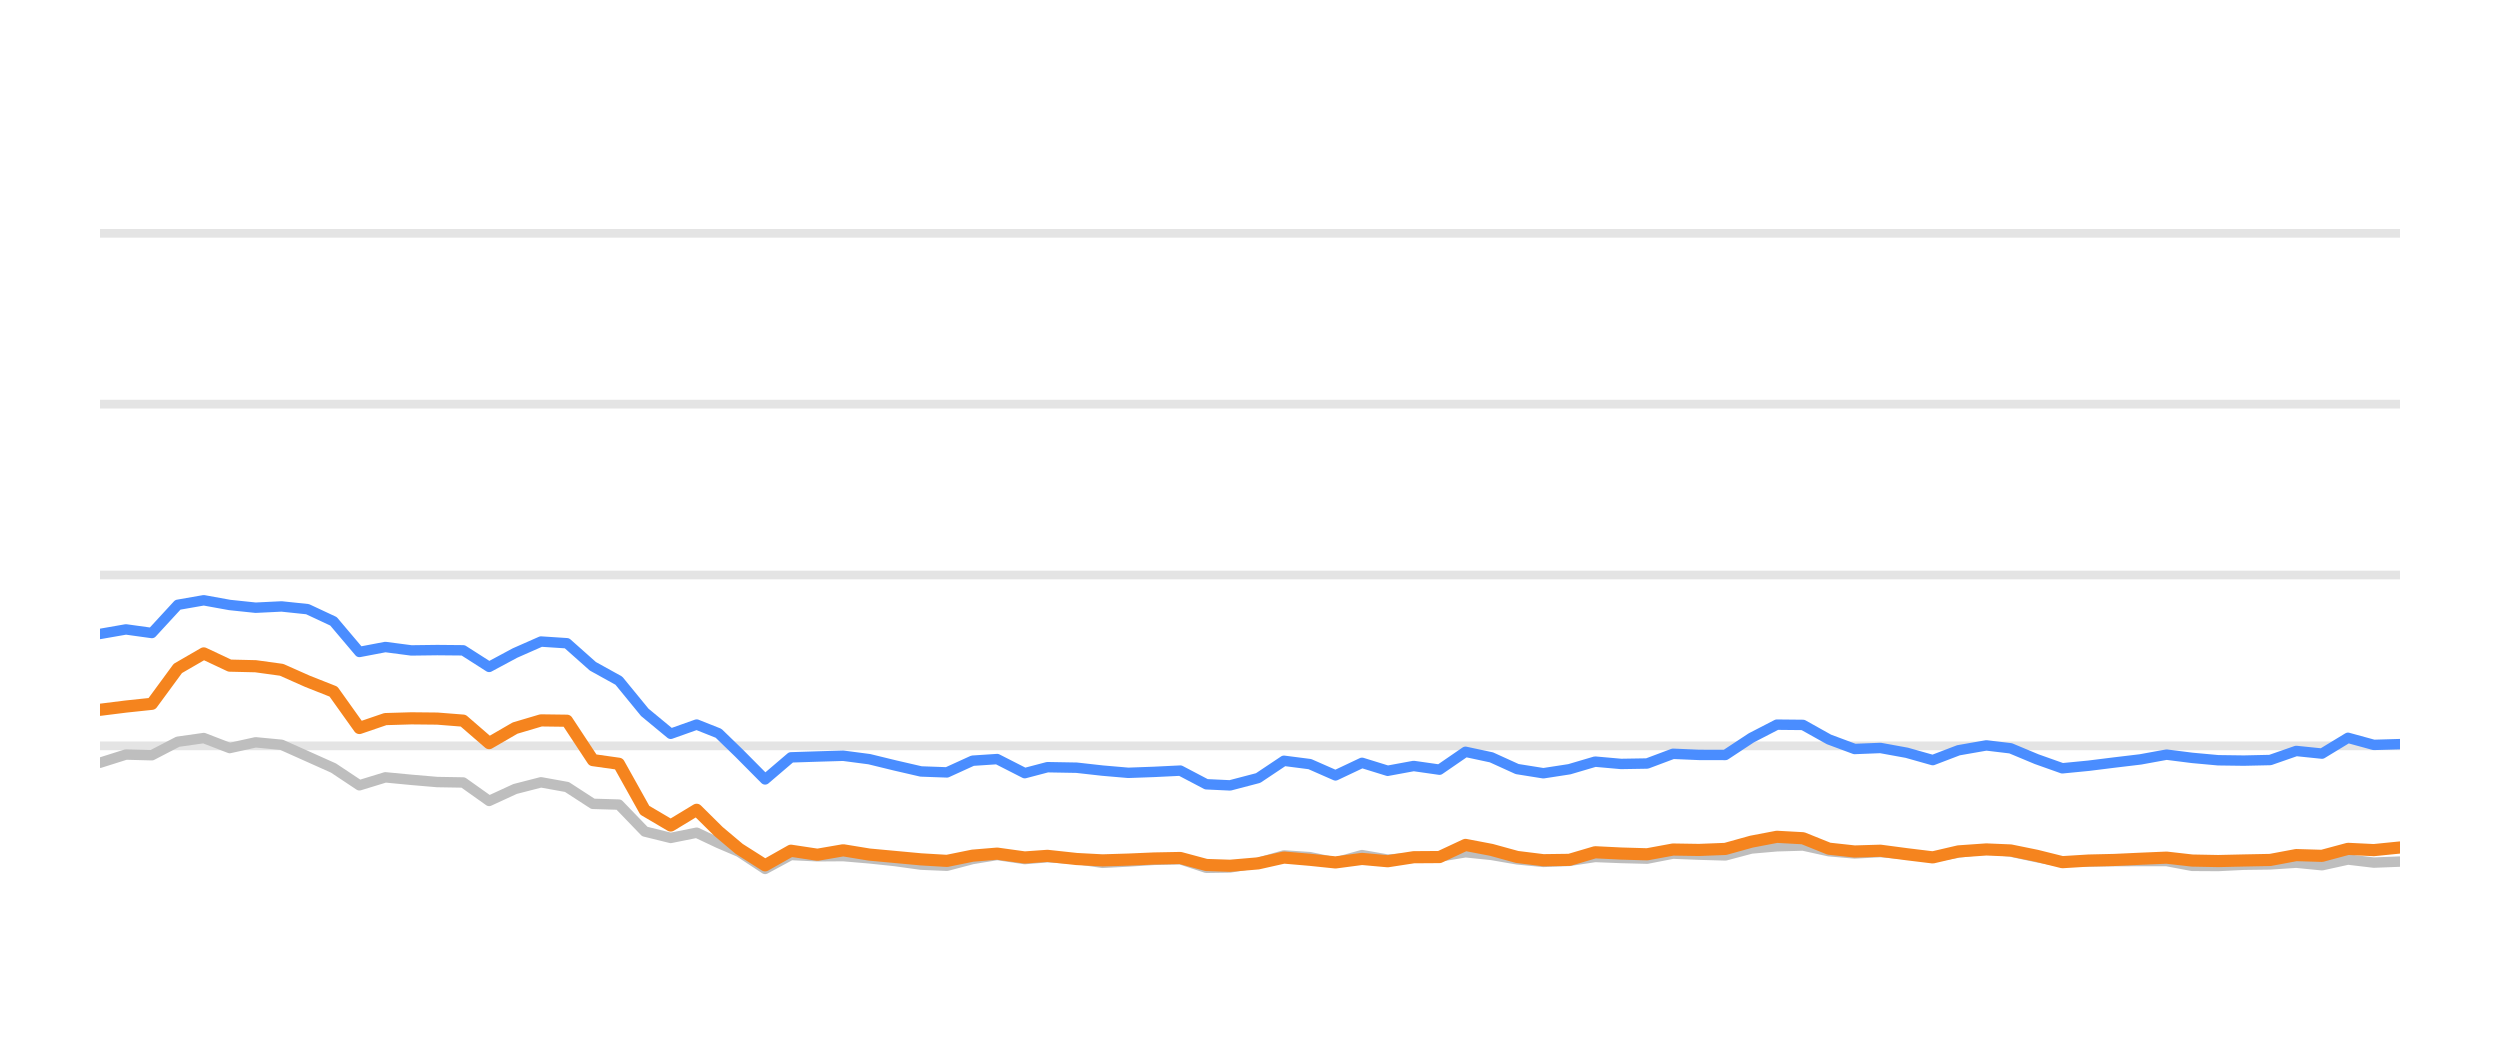
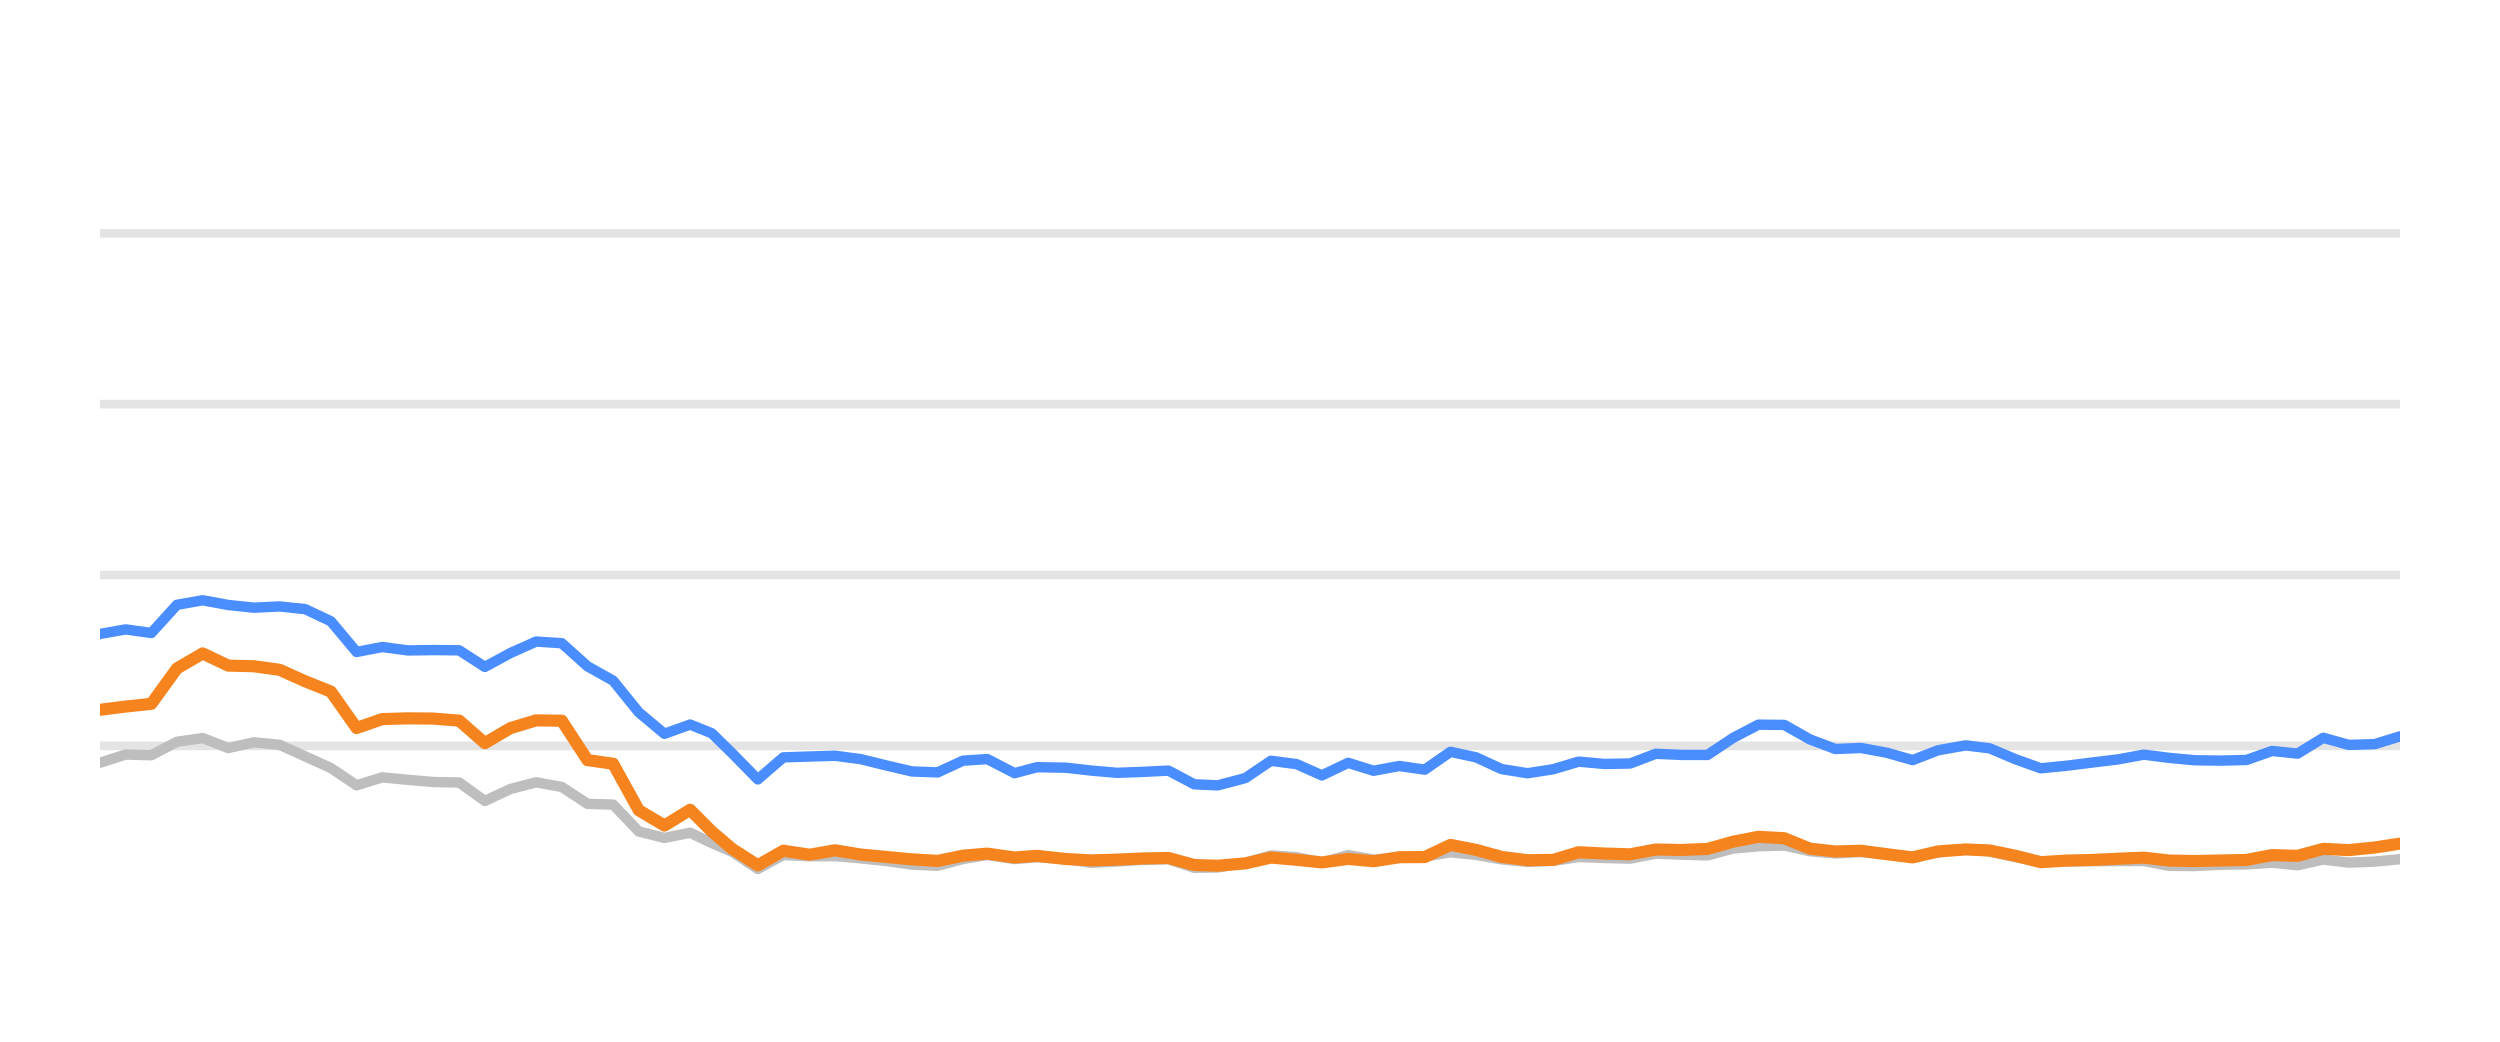
<svg xmlns="http://www.w3.org/2000/svg" width="144pt" height="60pt" viewBox="0 0 144 60" version="1.1">
  <defs>
    <style type="text/css">*{stroke-linejoin: round; stroke-linecap: butt}</style>
  </defs>
  <g id="figure_1">
    <g id="patch_1">
      <path d="M 0 60  L 144 60  L 144 0  L 0 0  L 0 60  z " style="fill: none; opacity: 0" />
    </g>
    <g id="axes_1">
      <g id="patch_2">
        <path d="M 5.76 52.8  L 138.24 52.8  L 138.24 3.6  L 5.76 3.6  L 5.76 52.8  z " style="fill: none" />
      </g>
      <g id="matplotlib.axis_1" />
      <g id="matplotlib.axis_2" />
      <g id="line2d_1">
-         <path d="M 5.76 42.96  L 138.24 42.96  " clip-path="url(#p3127737323)" style="fill: none; stroke: #b2b2b2; stroke-opacity: 0.35; stroke-width: 0.5; stroke-linecap: square" />
+         <path d="M 5.76 42.96  L 138.24 42.96  " clip-path="url(#p263b62142d)" style="fill: none; stroke: #b2b2b2; stroke-opacity: 0.35; stroke-width: 0.5; stroke-linecap: square" />
      </g>
      <g id="line2d_2">
-         <path d="M 5.76 33.12  L 138.24 33.12  " clip-path="url(#p3127737323)" style="fill: none; stroke: #b2b2b2; stroke-opacity: 0.35; stroke-width: 0.5; stroke-linecap: square" />
+         <path d="M 5.76 33.12  L 138.24 33.12  " clip-path="url(#p263b62142d)" style="fill: none; stroke: #b2b2b2; stroke-opacity: 0.35; stroke-width: 0.5; stroke-linecap: square" />
      </g>
      <g id="line2d_3">
-         <path d="M 5.76 23.28  L 138.24 23.28  " clip-path="url(#p3127737323)" style="fill: none; stroke: #b2b2b2; stroke-opacity: 0.35; stroke-width: 0.5; stroke-linecap: square" />
+         <path d="M 5.76 23.28  L 138.24 23.28  " clip-path="url(#p263b62142d)" style="fill: none; stroke: #b2b2b2; stroke-opacity: 0.35; stroke-width: 0.5; stroke-linecap: square" />
      </g>
      <g id="line2d_4">
-         <path d="M 5.76 13.44  L 138.24 13.44  " clip-path="url(#p3127737323)" style="fill: none; stroke: #b2b2b2; stroke-opacity: 0.35; stroke-width: 0.5; stroke-linecap: square" />
+         <path d="M 5.76 13.44  L 138.24 13.44  " clip-path="url(#p263b62142d)" style="fill: none; stroke: #b2b2b2; stroke-opacity: 0.35; stroke-width: 0.5; stroke-linecap: square" />
      </g>
      <g id="line2d_5">
-         <path d="M 5.76 43.934  L 7.254 43.462  L 8.748 43.501  L 10.243 42.724  L 11.737 42.512  L 13.231 43.088  L 14.725 42.758  L 16.22 42.901  L 17.714 43.57  L 19.208 44.239  L 20.702 45.233  L 22.197 44.775  L 23.691 44.918  L 25.185 45.046  L 26.679 45.071  L 28.174 46.133  L 29.668 45.445  L 31.162 45.061  L 32.656 45.331  L 34.15 46.301  L 35.645 46.345  L 37.139 47.895  L 38.633 48.264  L 40.127 47.964  L 41.389 48.559  L 42.576 49.066  L 44.07 50.05  L 45.558 49.248  L 47.086 49.322  L 48.568 49.312  L 50.071 49.44  L 51.562 49.597  L 53.051 49.804  L 54.544 49.868  L 56.021 49.479  L 57.436 49.248  L 59.026 49.484  L 60.333 49.376  L 62.012 49.479  L 63.505 49.7  L 64.99 49.622  L 66.475 49.528  L 67.987 49.494  L 69.485 49.986  L 70.853 49.966  L 72.468 49.7  L 73.956 49.272  L 75.447 49.371  L 76.924 49.681  L 78.452 49.253  L 79.931 49.513  L 81.429 49.405  L 82.915 49.341  L 84.412 49.09  L 85.906 49.243  L 87.388 49.499  L 88.897 49.646  L 90.396 49.587  L 91.88 49.361  L 93.374 49.42  L 94.874 49.459  L 96.366 49.169  L 97.858 49.228  L 99.381 49.272  L 100.879 48.874  L 102.347 48.746  L 103.853 48.702  L 105.347 49.031  L 106.827 49.159  L 108.313 49.08  L 109.829 49.213  L 111.327 49.366  L 112.807 49.11  L 114.413 48.908  L 115.814 49.051  L 117.31 49.371  L 118.79 49.646  L 120.305 49.627  L 121.803 49.602  L 123.288 49.597  L 124.795 49.597  L 126.27 49.873  L 127.766 49.882  L 129.247 49.809  L 130.764 49.789  L 132.262 49.691  L 133.746 49.838  L 135.243 49.509  L 136.732 49.686  L 138.24 49.627  " clip-path="url(#p3127737323)" style="fill: none; stroke: #bebebe; stroke-width: 0.6; stroke-linecap: round" />
+         <path d="M 5.76 43.934  L 7.238 43.462  L 8.716 43.501  L 10.193 42.724  L 11.671 42.512  L 13.149 43.088  L 14.627 42.758  L 16.105 42.901  L 17.583 43.57  L 19.06 44.239  L 20.538 45.233  L 22.016 44.775  L 23.494 44.918  L 24.972 45.046  L 26.449 45.071  L 27.927 46.133  L 29.405 45.445  L 30.883 45.061  L 32.361 45.331  L 33.839 46.301  L 35.316 46.345  L 36.794 47.895  L 38.272 48.264  L 39.75 47.964  L 40.998 48.559  L 42.172 49.066  L 43.649 50.05  L 45.12 49.248  L 46.632 49.322  L 48.098 49.312  L 49.584 49.44  L 51.059 49.597  L 52.531 49.804  L 54.009 49.868  L 55.469 49.479  L 56.868 49.248  L 58.441 49.484  L 59.733 49.376  L 61.394 49.479  L 62.87 49.7  L 64.34 49.622  L 65.808 49.528  L 67.303 49.494  L 68.785 49.986  L 70.138 49.966  L 71.736 49.7  L 73.207 49.272  L 74.682 49.371  L 76.142 49.681  L 77.654 49.253  L 79.116 49.513  L 80.598 49.405  L 82.067 49.341  L 83.548 49.09  L 85.025 49.243  L 86.492 49.499  L 87.984 49.646  L 89.466 49.587  L 90.934 49.361  L 92.412 49.42  L 93.895 49.459  L 95.37 49.169  L 96.846 49.228  L 98.352 49.272  L 99.834 48.874  L 101.286 48.746  L 102.775 48.702  L 104.254 49.031  L 105.717 49.159  L 107.186 49.08  L 108.686 49.213  L 110.167 49.366  L 111.632 49.11  L 113.219 48.908  L 114.605 49.051  L 116.085 49.371  L 117.548 49.646  L 119.046 49.627  L 120.528 49.602  L 121.997 49.597  L 123.487 49.597  L 124.946 49.873  L 126.425 49.882  L 127.891 49.809  L 129.391 49.789  L 130.872 49.691  L 132.34 49.838  L 133.821 49.509  L 135.293 49.686  L 136.785 49.627  L 138.24 49.489  " clip-path="url(#p263b62142d)" style="fill: none; stroke: #bebebe; stroke-width: 0.6; stroke-linecap: round" />
      </g>
      <g id="line2d_6">
-         <path d="M 5.76 36.515  L 7.254 36.254  L 8.748 36.461  L 10.243 34.837  L 11.737 34.576  L 13.231 34.847  L 14.725 35.004  L 16.22 34.931  L 17.714 35.088  L 19.208 35.787  L 20.702 37.553  L 22.197 37.268  L 23.691 37.464  L 25.185 37.445  L 26.679 37.459  L 28.174 38.414  L 29.668 37.612  L 31.162 36.953  L 32.656 37.051  L 34.15 38.379  L 35.645 39.206  L 37.139 41.031  L 38.633 42.266  L 40.127 41.735  L 41.389 42.237  L 42.576 43.388  L 44.07 44.894  L 45.558 43.624  L 47.086 43.575  L 48.568 43.531  L 50.071 43.728  L 51.562 44.092  L 53.051 44.436  L 54.544 44.49  L 56.021 43.816  L 57.436 43.723  L 59.026 44.534  L 60.333 44.19  L 62.012 44.22  L 63.505 44.387  L 64.99 44.515  L 66.475 44.461  L 67.987 44.387  L 69.485 45.174  L 70.853 45.238  L 72.468 44.815  L 73.956 43.821  L 75.447 44.013  L 76.924 44.662  L 78.452 43.939  L 79.931 44.397  L 81.429 44.121  L 82.915 44.333  L 84.412 43.304  L 85.906 43.624  L 87.388 44.298  L 88.897 44.539  L 90.396 44.308  L 91.88 43.87  L 93.374 44.003  L 94.874 43.978  L 96.366 43.418  L 97.858 43.482  L 99.381 43.486  L 100.879 42.498  L 102.347 41.74  L 103.853 41.755  L 105.347 42.591  L 106.827 43.142  L 108.313 43.083  L 109.829 43.359  L 111.327 43.782  L 112.807 43.216  L 114.413 42.935  L 115.814 43.103  L 117.31 43.728  L 118.79 44.254  L 120.305 44.106  L 121.803 43.919  L 123.288 43.742  L 124.795 43.467  L 126.27 43.654  L 127.766 43.791  L 129.247 43.811  L 130.764 43.777  L 132.262 43.255  L 133.746 43.408  L 135.243 42.498  L 136.732 42.906  L 138.24 42.862  " clip-path="url(#p3127737323)" style="fill: none; stroke: #4a8dff; stroke-width: 0.6; stroke-linecap: round" />
+         <path d="M 5.76 36.515  L 7.238 36.254  L 8.716 36.461  L 10.193 34.837  L 11.671 34.576  L 13.149 34.847  L 14.627 35.004  L 16.105 34.931  L 17.583 35.088  L 19.06 35.787  L 20.538 37.553  L 22.016 37.268  L 23.494 37.464  L 24.972 37.445  L 26.449 37.459  L 27.927 38.414  L 29.405 37.612  L 30.883 36.953  L 32.361 37.051  L 33.839 38.379  L 35.316 39.206  L 36.794 41.031  L 38.272 42.266  L 39.75 41.735  L 40.998 42.237  L 42.172 43.388  L 43.649 44.894  L 45.12 43.624  L 46.632 43.575  L 48.098 43.531  L 49.584 43.728  L 51.059 44.092  L 52.531 44.436  L 54.009 44.49  L 55.469 43.816  L 56.868 43.723  L 58.441 44.534  L 59.733 44.19  L 61.394 44.22  L 62.87 44.387  L 64.34 44.515  L 65.808 44.461  L 67.303 44.387  L 68.785 45.174  L 70.138 45.238  L 71.736 44.815  L 73.207 43.821  L 74.682 44.013  L 76.142 44.662  L 77.654 43.939  L 79.116 44.397  L 80.598 44.121  L 82.067 44.333  L 83.548 43.304  L 85.025 43.624  L 86.492 44.298  L 87.984 44.539  L 89.466 44.308  L 90.934 43.87  L 92.412 44.003  L 93.895 43.978  L 95.37 43.418  L 96.846 43.482  L 98.352 43.486  L 99.834 42.498  L 101.286 41.74  L 102.775 41.755  L 104.254 42.591  L 105.717 43.142  L 107.186 43.083  L 108.686 43.359  L 110.167 43.782  L 111.632 43.216  L 113.219 42.935  L 114.605 43.103  L 116.085 43.728  L 117.548 44.254  L 119.046 44.106  L 120.528 43.919  L 121.997 43.742  L 123.487 43.467  L 124.946 43.654  L 126.425 43.791  L 127.891 43.811  L 129.391 43.777  L 130.872 43.255  L 132.34 43.408  L 133.821 42.498  L 135.293 42.906  L 136.785 42.862  L 138.24 42.414  " clip-path="url(#p263b62142d)" style="fill: none; stroke: #4a8dff; stroke-width: 0.6; stroke-linecap: round" />
      </g>
      <g id="line2d_7">
-         <path d="M 5.76 40.884  L 7.254 40.697  L 8.748 40.539  L 10.243 38.502  L 11.737 37.637  L 13.231 38.34  L 14.725 38.375  L 16.22 38.581  L 17.714 39.245  L 19.208 39.836  L 20.702 41.932  L 22.197 41.42  L 23.691 41.376  L 25.185 41.391  L 26.679 41.509  L 28.174 42.803  L 29.668 41.937  L 31.162 41.494  L 32.656 41.514  L 34.15 43.782  L 35.645 43.993  L 37.139 46.67  L 38.633 47.55  L 40.127 46.645  L 41.389 47.895  L 42.576 48.894  L 44.07 49.843  L 45.558 49.002  L 47.086 49.233  L 48.568 48.977  L 50.071 49.223  L 51.562 49.361  L 53.051 49.499  L 54.544 49.587  L 56.021 49.287  L 57.436 49.169  L 59.026 49.39  L 60.333 49.297  L 62.012 49.479  L 63.505 49.558  L 64.99 49.513  L 66.475 49.449  L 67.987 49.42  L 69.485 49.823  L 70.853 49.868  L 72.468 49.73  L 73.956 49.395  L 75.447 49.523  L 76.924 49.676  L 78.452 49.474  L 79.931 49.607  L 81.429 49.376  L 82.915 49.366  L 84.412 48.667  L 85.906 48.953  L 87.388 49.361  L 88.897 49.548  L 90.396 49.528  L 91.88 49.09  L 93.374 49.164  L 94.874 49.208  L 96.366 48.933  L 97.858 48.957  L 99.381 48.898  L 100.879 48.48  L 102.347 48.2  L 103.853 48.283  L 105.347 48.884  L 106.827 49.046  L 108.313 49.002  L 109.829 49.203  L 111.327 49.386  L 112.807 49.041  L 114.413 48.928  L 115.814 48.987  L 117.31 49.292  L 118.79 49.661  L 120.305 49.568  L 121.803 49.533  L 123.288 49.464  L 124.795 49.4  L 126.27 49.568  L 127.766 49.597  L 129.247 49.563  L 130.764 49.533  L 132.262 49.253  L 133.746 49.297  L 135.243 48.894  L 136.732 48.967  L 138.24 48.815  " clip-path="url(#p3127737323)" style="fill: none; stroke: #f5841e; stroke-width: 0.7; stroke-linecap: round" />
+         <path d="M 5.76 40.884  L 7.238 40.697  L 8.716 40.539  L 10.193 38.502  L 11.671 37.637  L 13.149 38.34  L 14.627 38.375  L 16.105 38.581  L 17.583 39.245  L 19.06 39.836  L 20.538 41.932  L 22.016 41.42  L 23.494 41.376  L 24.972 41.391  L 26.449 41.509  L 27.927 42.803  L 29.405 41.937  L 30.883 41.494  L 32.361 41.514  L 33.839 43.782  L 35.316 43.993  L 36.794 46.67  L 38.272 47.55  L 39.75 46.645  L 40.998 47.895  L 42.172 48.894  L 43.649 49.843  L 45.12 49.002  L 46.632 49.233  L 48.098 48.977  L 49.584 49.223  L 51.059 49.361  L 52.531 49.499  L 54.009 49.587  L 55.469 49.287  L 56.868 49.169  L 58.441 49.39  L 59.733 49.297  L 61.394 49.479  L 62.87 49.558  L 64.34 49.513  L 65.808 49.449  L 67.303 49.42  L 68.785 49.823  L 70.138 49.868  L 71.736 49.73  L 73.207 49.395  L 74.682 49.523  L 76.142 49.676  L 77.654 49.474  L 79.116 49.607  L 80.598 49.376  L 82.067 49.366  L 83.548 48.667  L 85.025 48.953  L 86.492 49.361  L 87.984 49.548  L 89.466 49.528  L 90.934 49.09  L 92.412 49.164  L 93.895 49.208  L 95.37 48.933  L 96.846 48.957  L 98.352 48.898  L 99.834 48.48  L 101.286 48.2  L 102.775 48.283  L 104.254 48.884  L 105.717 49.046  L 107.186 49.002  L 108.686 49.203  L 110.167 49.386  L 111.632 49.041  L 113.219 48.928  L 114.605 48.987  L 116.085 49.292  L 117.548 49.661  L 119.046 49.568  L 120.528 49.533  L 121.997 49.464  L 123.487 49.4  L 124.946 49.568  L 126.425 49.597  L 127.891 49.563  L 129.391 49.533  L 130.872 49.253  L 132.34 49.297  L 133.821 48.894  L 135.293 48.967  L 136.785 48.815  L 138.24 48.593  " clip-path="url(#p263b62142d)" style="fill: none; stroke: #f5841e; stroke-width: 0.7; stroke-linecap: round" />
      </g>
    </g>
  </g>
  <defs>
-     <clipPath id="p3127737323">
+     <clipPath id="p263b62142d">
      <rect x="5.76" y="3.6" width="132.48" height="49.2" />
    </clipPath>
  </defs>
</svg>
